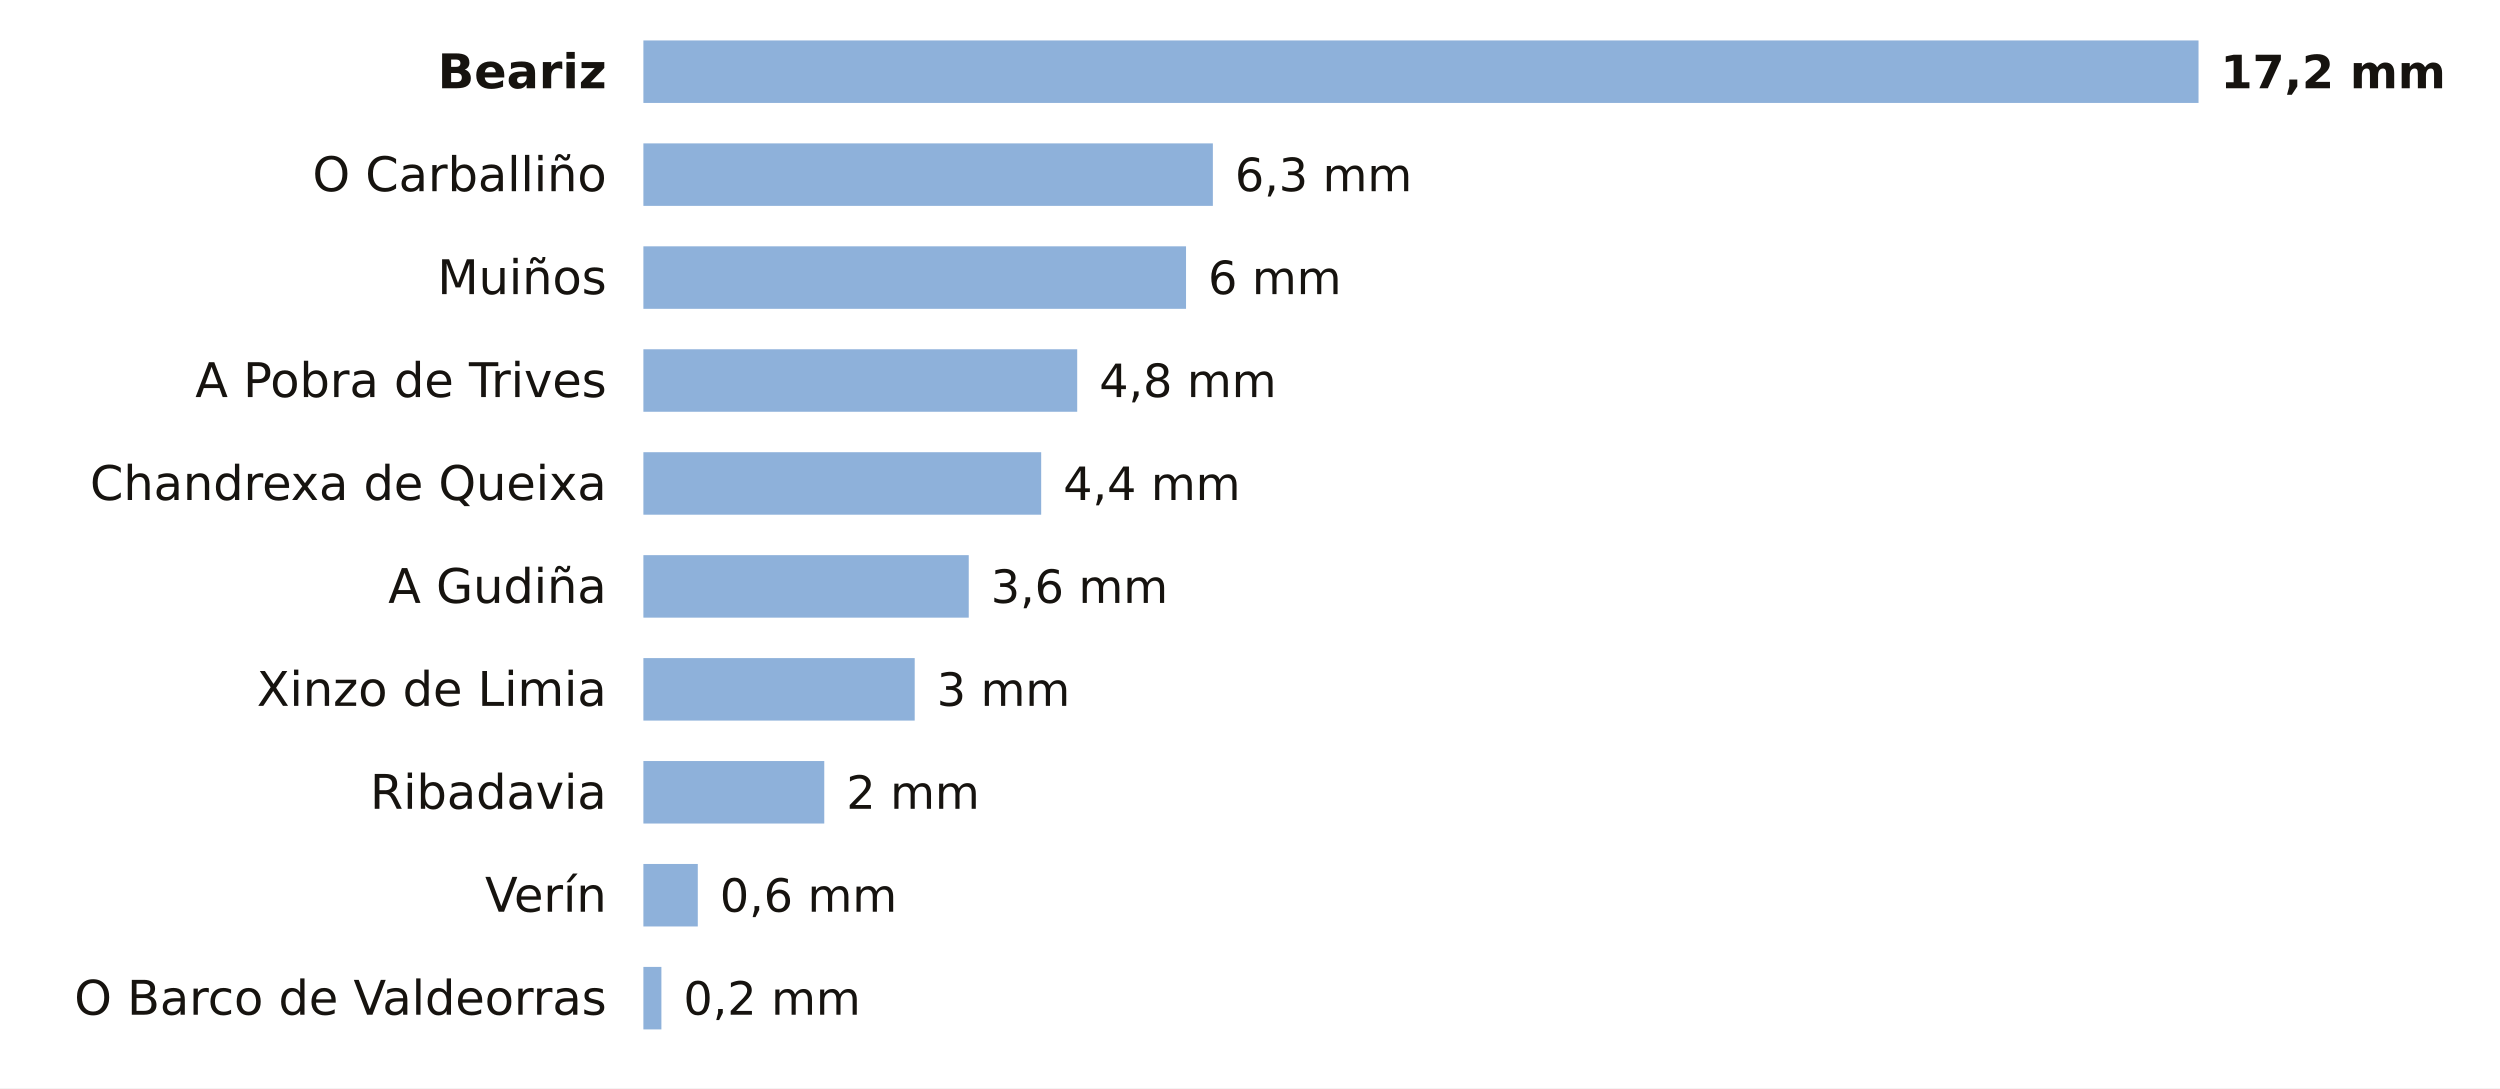
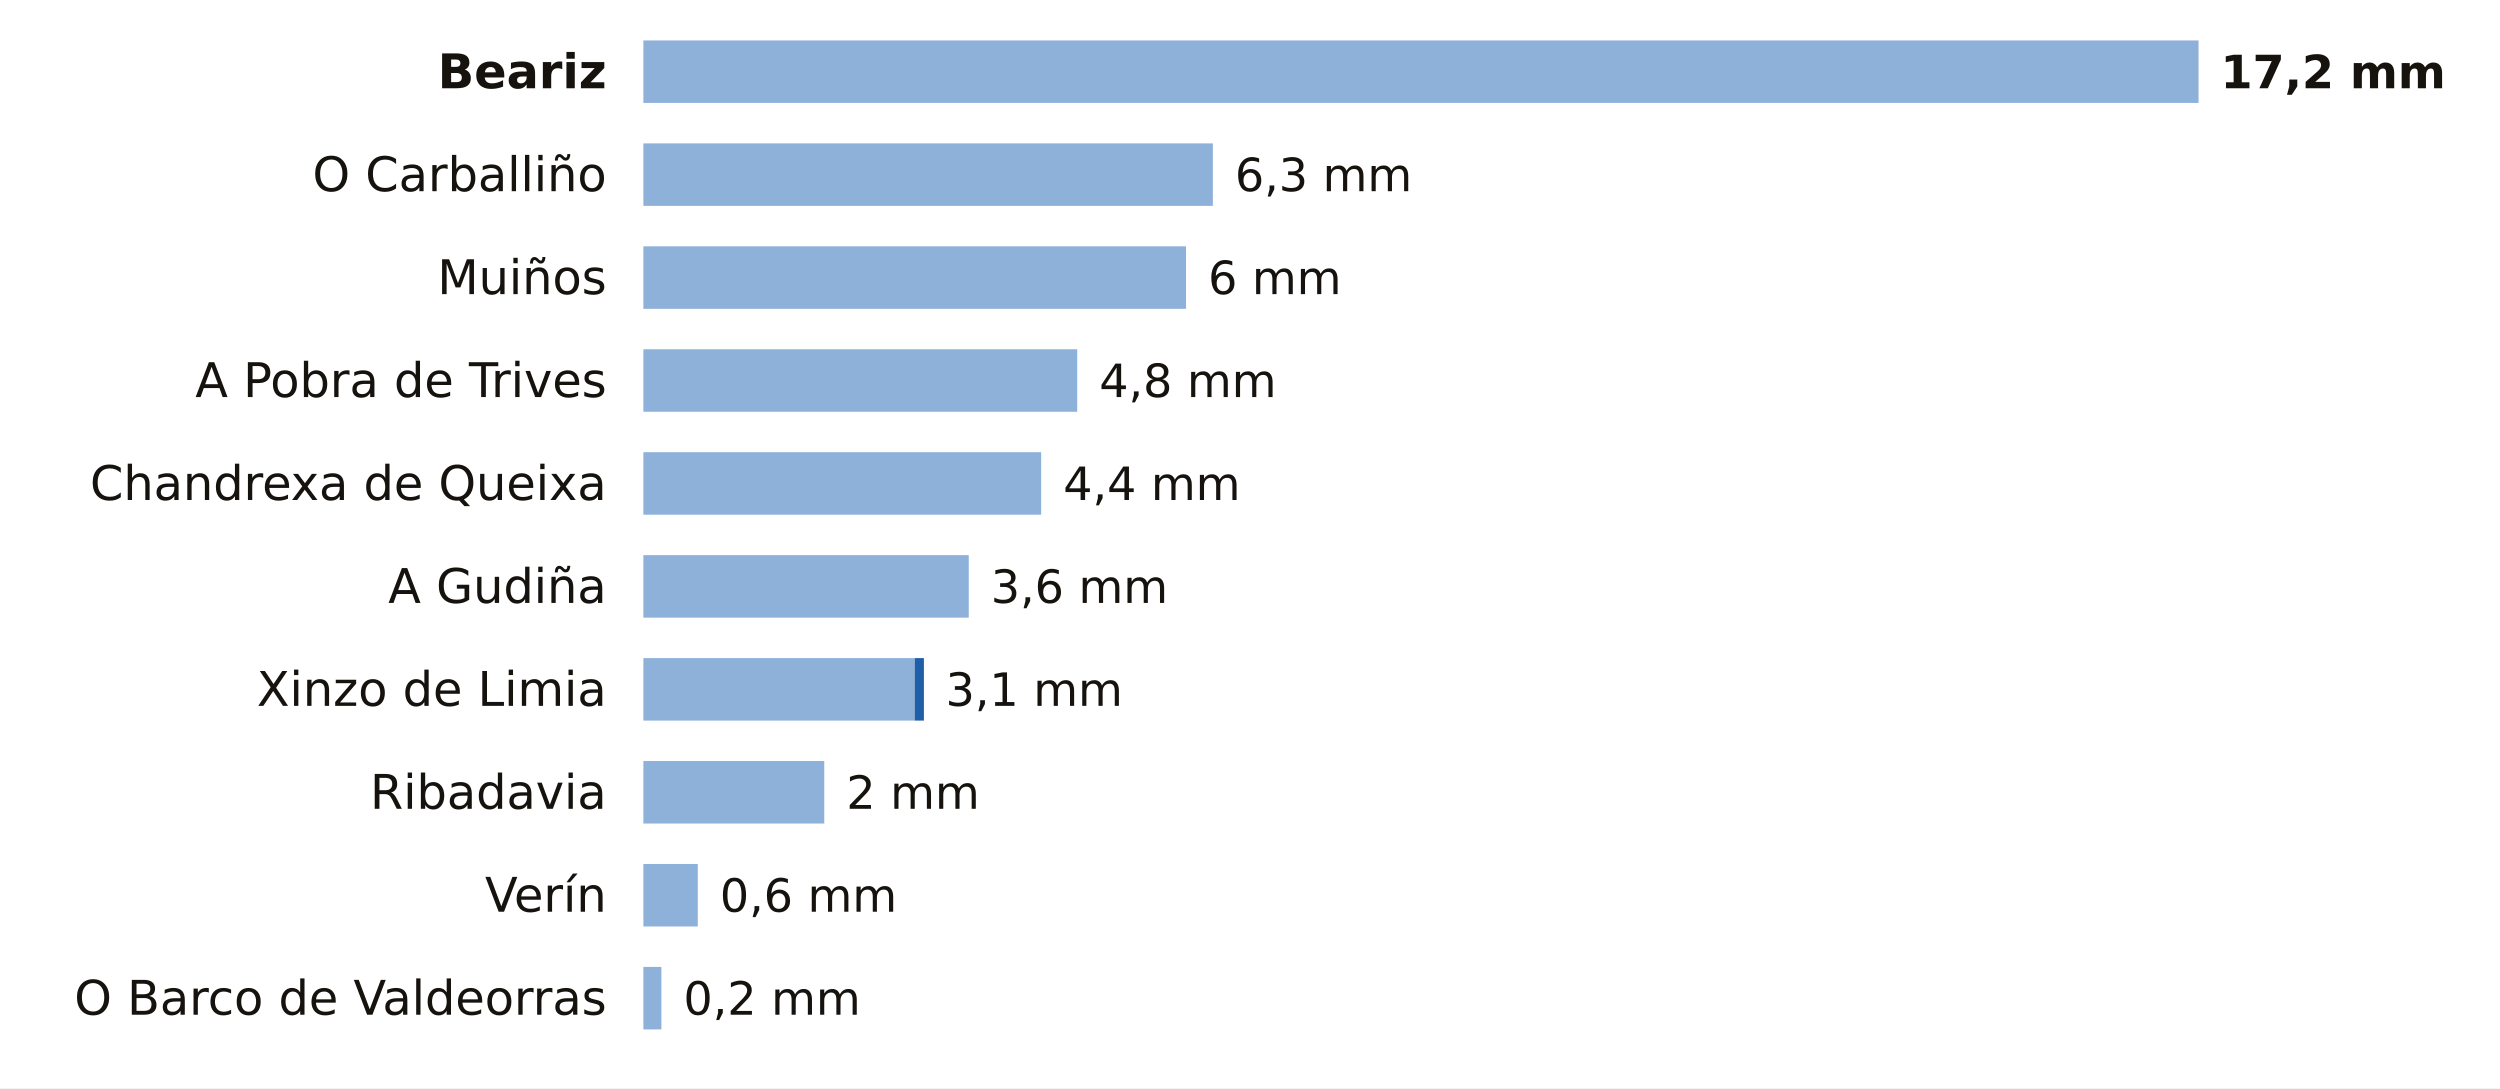
<svg xmlns="http://www.w3.org/2000/svg" viewBox="0 0 680 296" width="680" height="296" role="img" aria-label="La lluvia de los últimos 7 días en las estaciones de AEMET de Ourense">
  <rect width="680" height="296" fill="#FFFFFF" />
  <text x="165.0" y="24.0" font-size="13" fill="#16130F" text-anchor="end" font-weight="600" font-family="Public Sans, DejaVu Sans, Arial, sans-serif">Beariz</text>
  <rect x="175" y="11" width="423.0" height="17" fill="#8EB1DA" />
  <text x="604.0" y="24.0" font-size="12.5" fill="#16130F" text-anchor="start" font-weight="700" font-family="Public Sans, DejaVu Sans, Arial, sans-serif">17,2 mm</text>
  <text x="165.0" y="52.0" font-size="13" fill="#16130F" text-anchor="end" font-weight="400" font-family="Public Sans, DejaVu Sans, Arial, sans-serif">O Carballiño</text>
  <rect x="175" y="39" width="154.9" height="17" fill="#8EB1DA" />
  <text x="335.9" y="52.0" font-size="12.5" fill="#16130F" text-anchor="start" font-weight="500" font-family="Public Sans, DejaVu Sans, Arial, sans-serif">6,3 mm</text>
  <text x="165.0" y="80.0" font-size="13" fill="#16130F" text-anchor="end" font-weight="400" font-family="Public Sans, DejaVu Sans, Arial, sans-serif">Muiños</text>
  <rect x="175" y="67" width="147.6" height="17" fill="#8EB1DA" />
  <text x="328.6" y="80.0" font-size="12.5" fill="#16130F" text-anchor="start" font-weight="500" font-family="Public Sans, DejaVu Sans, Arial, sans-serif">6 mm</text>
  <text x="165.0" y="108.0" font-size="13" fill="#16130F" text-anchor="end" font-weight="400" font-family="Public Sans, DejaVu Sans, Arial, sans-serif">A Pobra de Trives</text>
  <rect x="175" y="95" width="118.0" height="17" fill="#8EB1DA" />
  <text x="299.0" y="108.0" font-size="12.5" fill="#16130F" text-anchor="start" font-weight="500" font-family="Public Sans, DejaVu Sans, Arial, sans-serif">4,8 mm</text>
  <text x="165.0" y="136.0" font-size="13" fill="#16130F" text-anchor="end" font-weight="400" font-family="Public Sans, DejaVu Sans, Arial, sans-serif">Chandrexa de Queixa</text>
  <rect x="175" y="123" width="108.2" height="17" fill="#8EB1DA" />
  <text x="289.2" y="136.0" font-size="12.5" fill="#16130F" text-anchor="start" font-weight="500" font-family="Public Sans, DejaVu Sans, Arial, sans-serif">4,4 mm</text>
  <text x="165.0" y="164.0" font-size="13" fill="#16130F" text-anchor="end" font-weight="400" font-family="Public Sans, DejaVu Sans, Arial, sans-serif">A Gudiña</text>
  <rect x="175" y="151" width="88.5" height="17" fill="#8EB1DA" />
  <text x="269.5" y="164.0" font-size="12.5" fill="#16130F" text-anchor="start" font-weight="500" font-family="Public Sans, DejaVu Sans, Arial, sans-serif">3,6 mm</text>
  <text x="165.0" y="192.0" font-size="13" fill="#16130F" text-anchor="end" font-weight="400" font-family="Public Sans, DejaVu Sans, Arial, sans-serif">Xinzo de Limia</text>
  <rect x="175" y="179" width="73.8" height="17" fill="#8EB1DA" />
-   <text x="254.8" y="192.0" font-size="12.5" fill="#16130F" text-anchor="start" font-weight="500" font-family="Public Sans, DejaVu Sans, Arial, sans-serif">3 mm</text>
+   <rect x="248.8" y="179" width="2.5" height="17" fill="#1F5FA8" />
+   <text x="257.2" y="192.0" font-size="12.5" fill="#16130F" text-anchor="start" font-weight="500" font-family="Public Sans, DejaVu Sans, Arial, sans-serif">3,1 mm</text>
  <text x="165.0" y="220.0" font-size="13" fill="#16130F" text-anchor="end" font-weight="400" font-family="Public Sans, DejaVu Sans, Arial, sans-serif">Ribadavia</text>
  <rect x="175" y="207" width="49.2" height="17" fill="#8EB1DA" />
  <text x="230.2" y="220.0" font-size="12.5" fill="#16130F" text-anchor="start" font-weight="500" font-family="Public Sans, DejaVu Sans, Arial, sans-serif">2 mm</text>
  <text x="165.0" y="248.0" font-size="13" fill="#16130F" text-anchor="end" font-weight="400" font-family="Public Sans, DejaVu Sans, Arial, sans-serif">Verín</text>
  <rect x="175" y="235" width="14.8" height="17" fill="#8EB1DA" />
  <text x="195.8" y="248.0" font-size="12.5" fill="#16130F" text-anchor="start" font-weight="500" font-family="Public Sans, DejaVu Sans, Arial, sans-serif">0,6 mm</text>
  <text x="165.0" y="276.0" font-size="13" fill="#16130F" text-anchor="end" font-weight="400" font-family="Public Sans, DejaVu Sans, Arial, sans-serif">O Barco de Valdeorras</text>
  <rect x="175" y="263" width="4.9" height="17" fill="#8EB1DA" />
  <text x="185.9" y="276.0" font-size="12.5" fill="#16130F" text-anchor="start" font-weight="500" font-family="Public Sans, DejaVu Sans, Arial, sans-serif">0,2 mm</text>
</svg>
